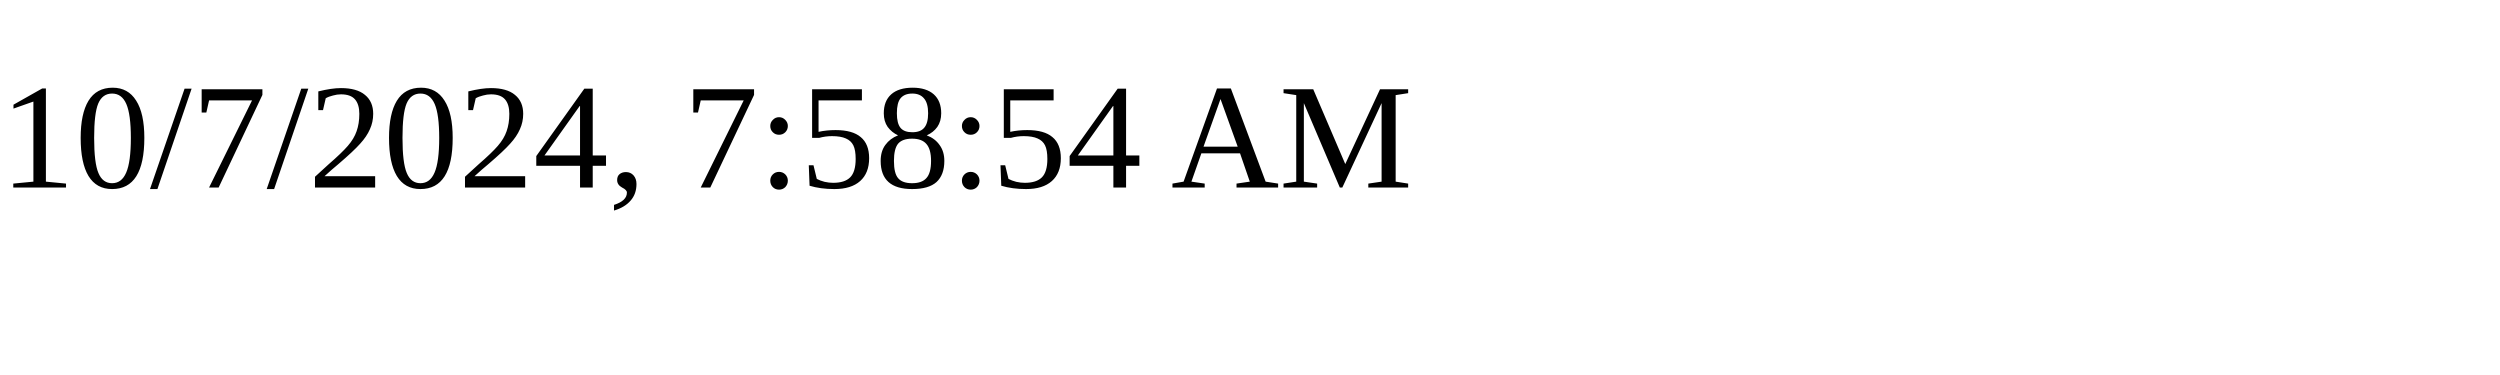
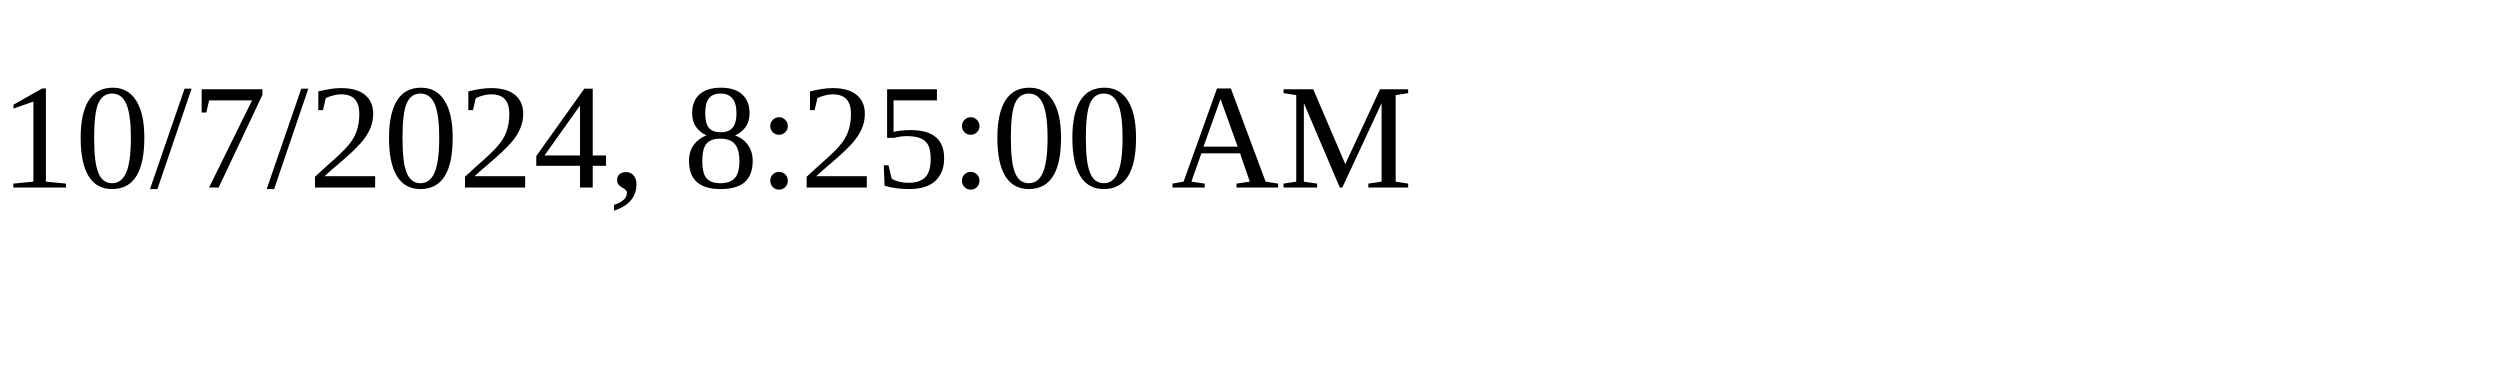
<svg xmlns="http://www.w3.org/2000/svg" height="30" width="200">
-   <text x="0" y="15">10/7/2024, 7:58:54 AM</text>
+   <text x="0" y="15">10/7/2024, 8:25:00 AM</text>
</svg>
